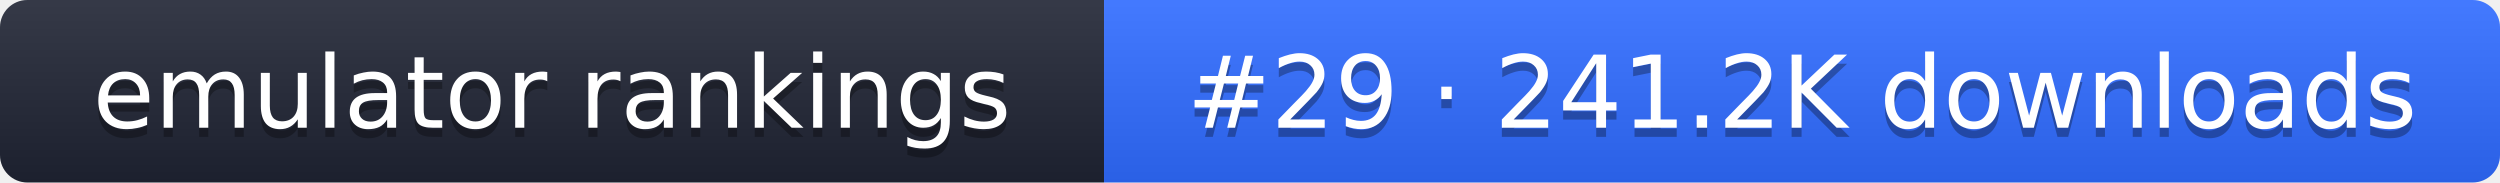
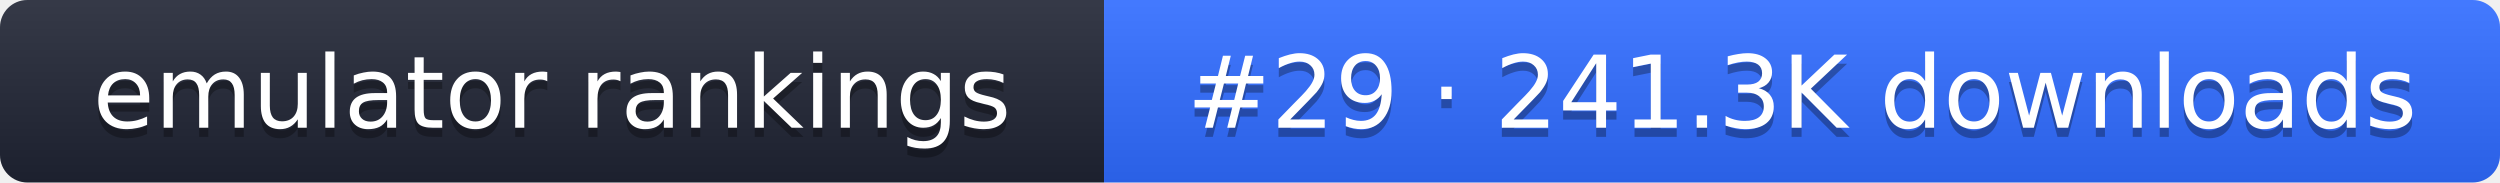
- <svg xmlns="http://www.w3.org/2000/svg" width="274" height="20" role="img" aria-label="emulator rankings: #29 · 241.2K downloads">
+ <svg xmlns="http://www.w3.org/2000/svg" width="274" height="20" role="img" aria-label="emulator rankings: #29 · 241.3K downloads">
  <linearGradient id="g" x2="0" y2="100%">
    <stop offset="0" stop-color="#fff" stop-opacity=".1" />
    <stop offset="1" stop-opacity=".1" />
  </linearGradient>
  <clipPath id="r">
    <rect width="274" height="20" rx="3" fill="#fff" />
  </clipPath>
  <g clip-path="url(#r)">
    <rect width="121" height="20" fill="#1f2433" />
    <rect x="121" width="153" height="20" fill="#2f6bff" />
    <rect width="274" height="20" fill="url(#g)" />
  </g>
  <g fill="#fff" text-anchor="middle" font-family="Verdana,DejaVu Sans,sans-serif" font-size="11">
    <text x="60.5" y="15" fill="#010101" fill-opacity=".3">emulator rankings</text>
    <text x="60.5" y="14">emulator rankings</text>
-     <text x="197.5" y="15" fill="#010101" fill-opacity=".3">#29 · 241.2K downloads</text>
-     <text x="197.5" y="14">#29 · 241.2K downloads</text>
+     <text x="197.5" y="15" fill="#010101" fill-opacity=".3">#29 · 241.3K downloads</text>
+     <text x="197.5" y="14">#29 · 241.3K downloads</text>
  </g>
</svg>
